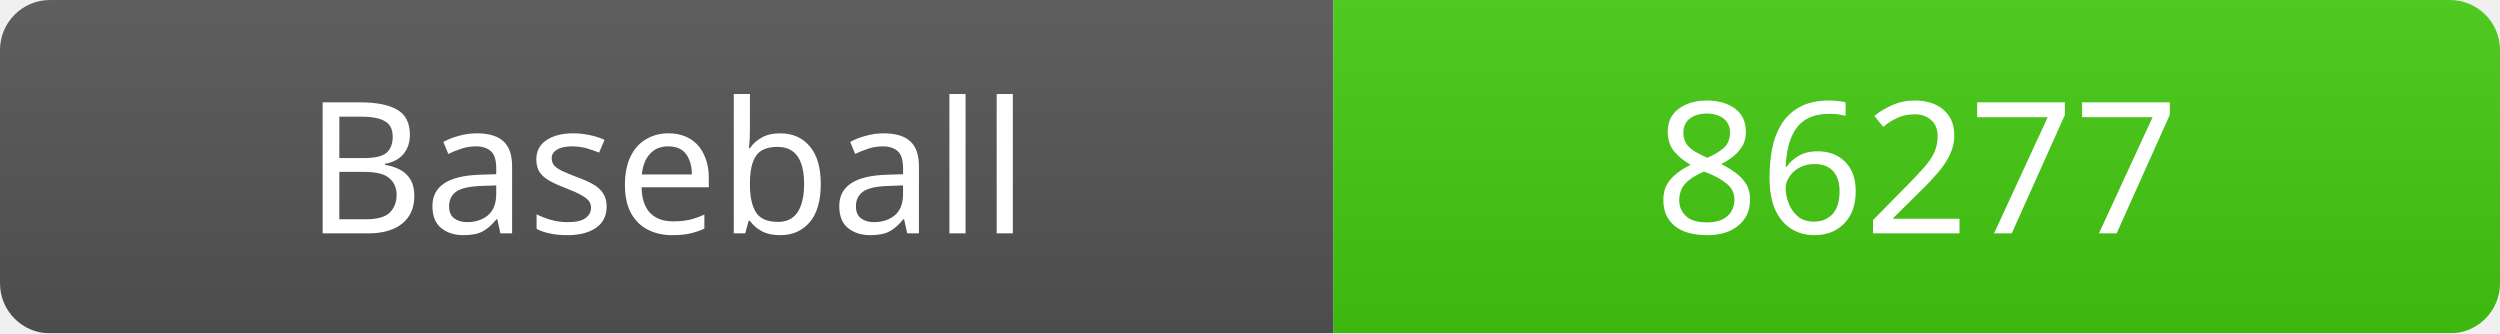
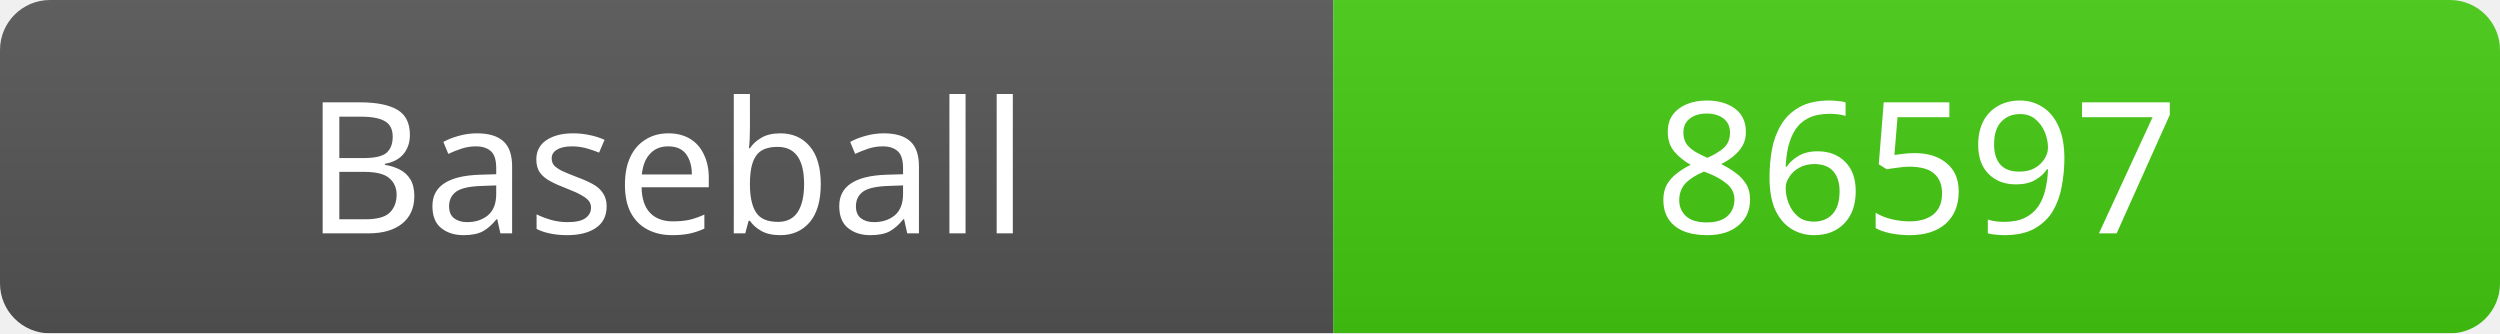
<svg xmlns="http://www.w3.org/2000/svg" width="150" height="20">
  <linearGradient id="b" x2="0" y2="100%">
    <stop offset="0" stop-color="#bbb" stop-opacity=".1" />
    <stop offset="1" stop-opacity=".1" />
  </linearGradient>
  <mask id="a">
    <rect width="150" height="20" rx="3" fill="#fff" />
  </mask>
  <g mask="url(#a)">
    <rect width="80" height="20" fill="#555" />
    <rect x="80" width="70" height="20" fill="#4c1" />
    <rect width="150" height="20" fill="url(#b)" />
  </g>
  <g fill="#fff" text-anchor="middle" font-family="Verdana" font-size="11">
    <text x="40" y="14">Baseball</text>
-     <text x="115" y="14">86277</text>
+     <text x="115" y="14">86597</text>
  </g>
</svg>
